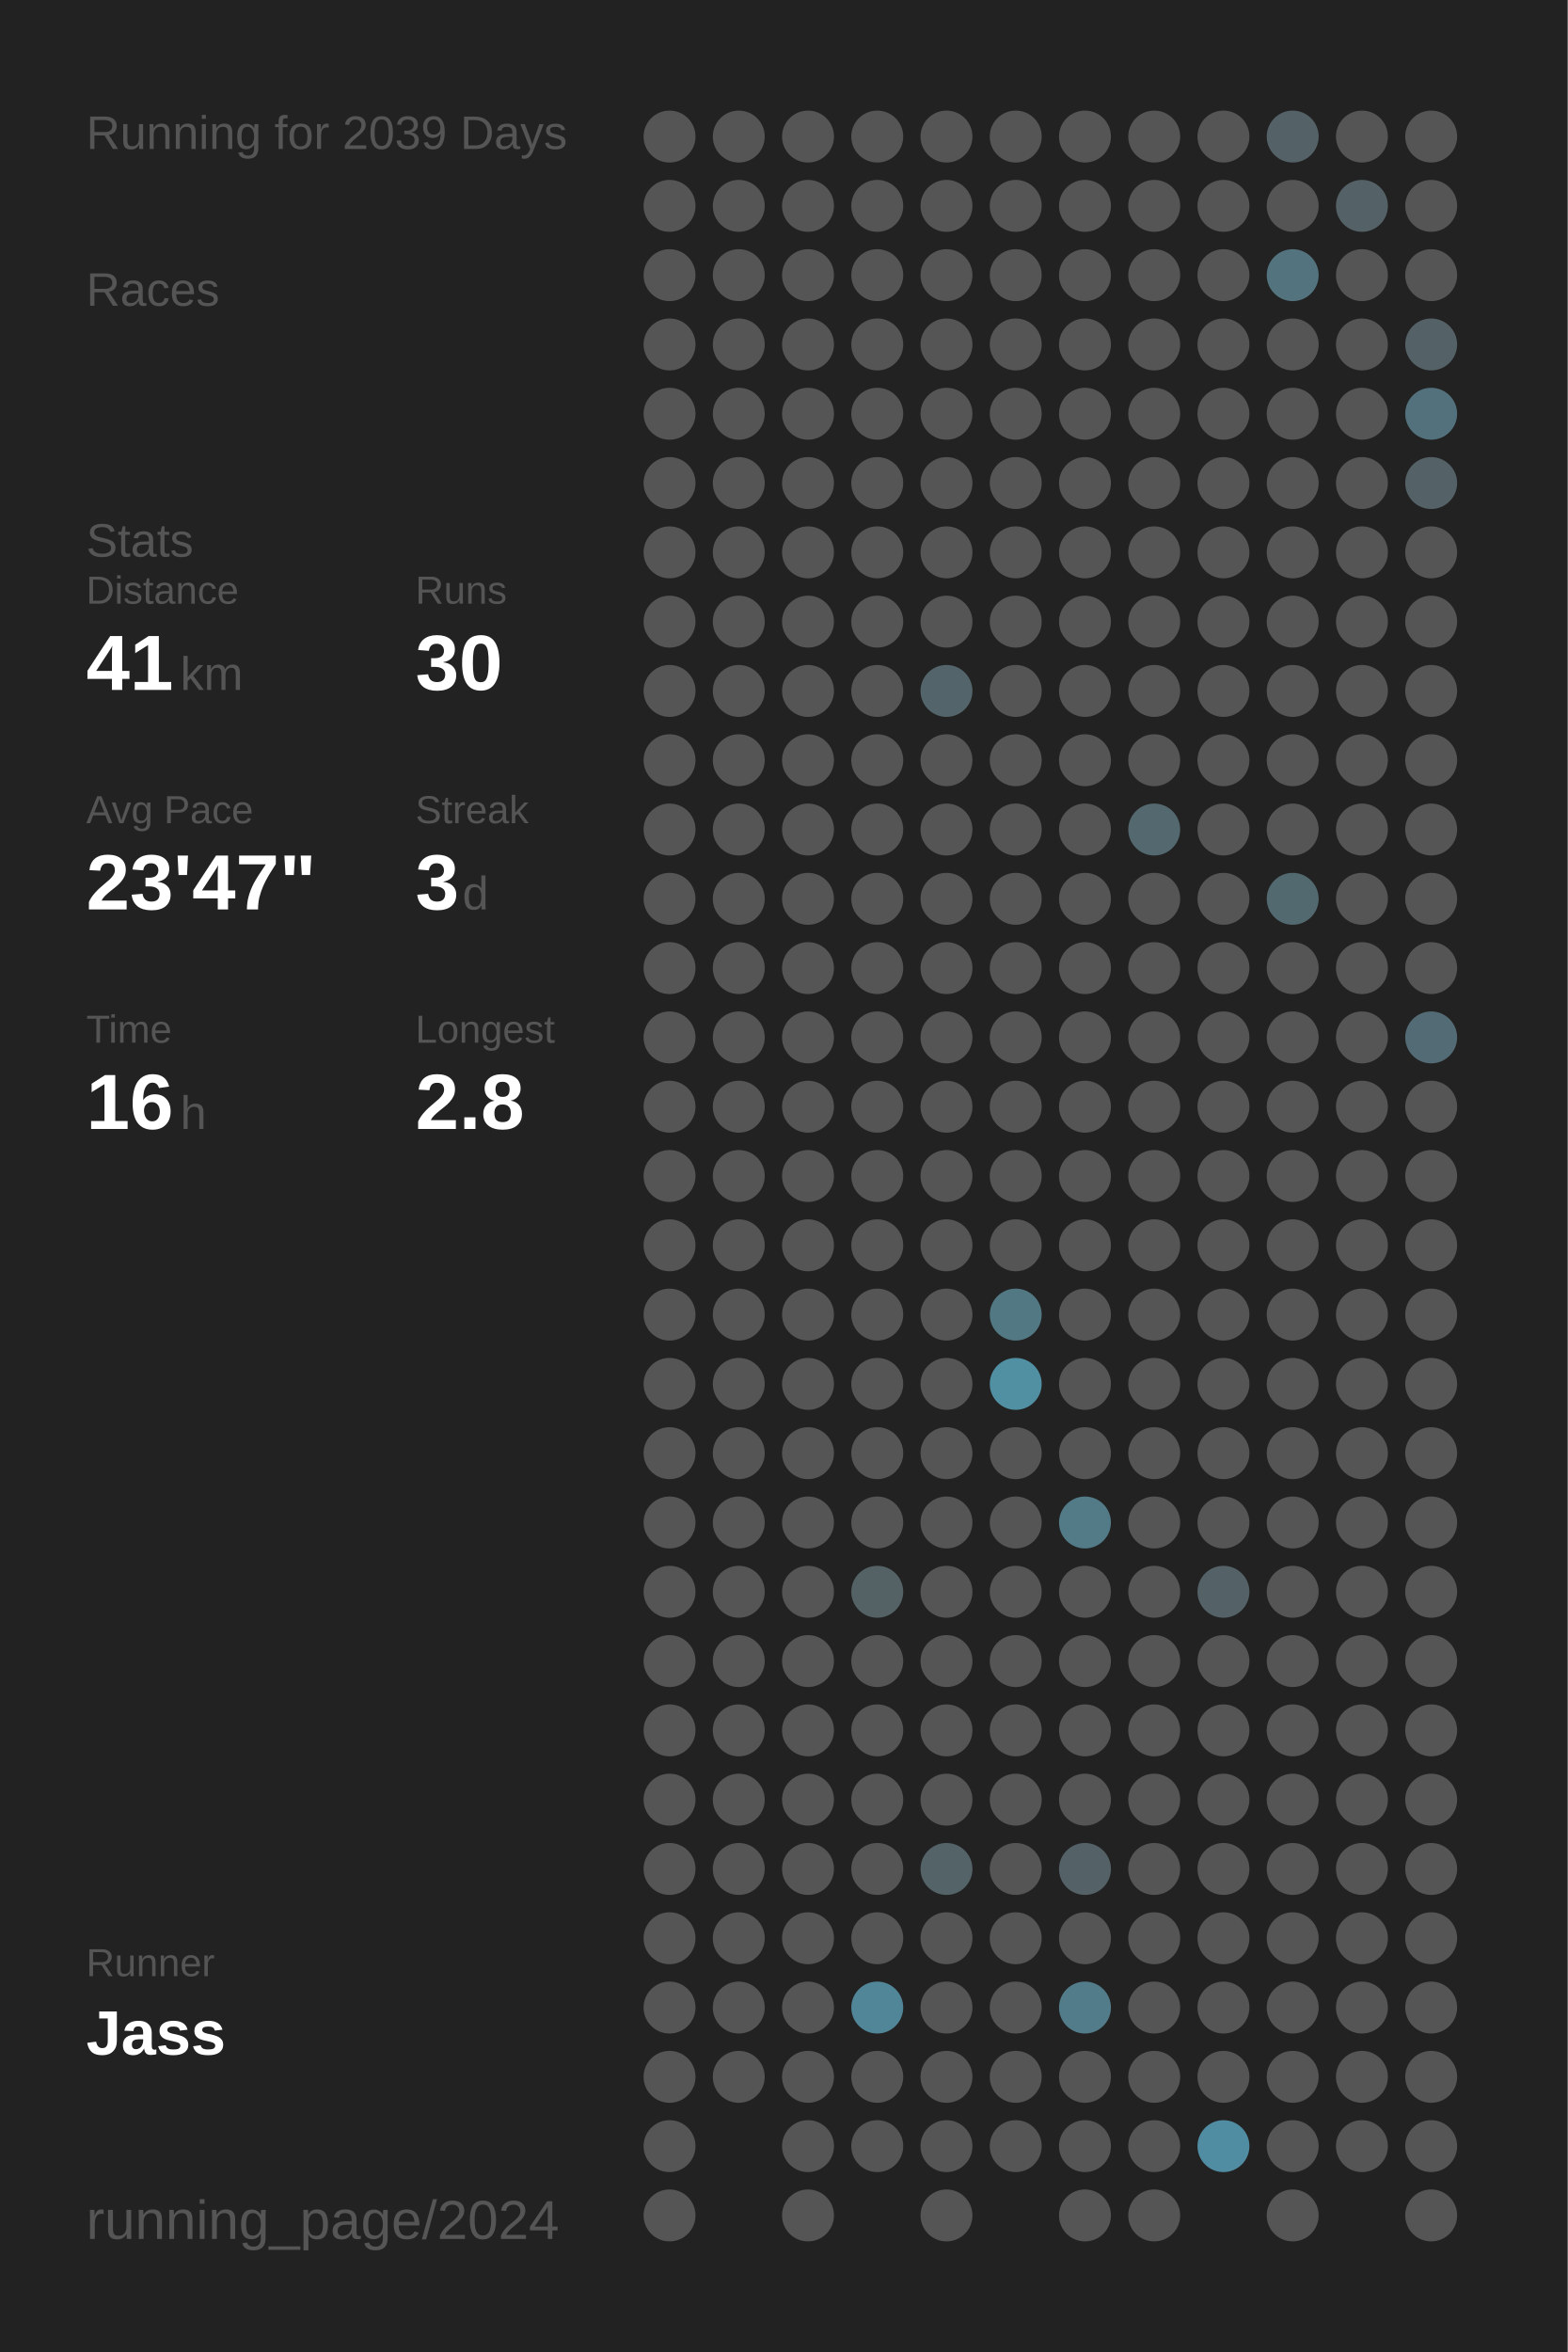
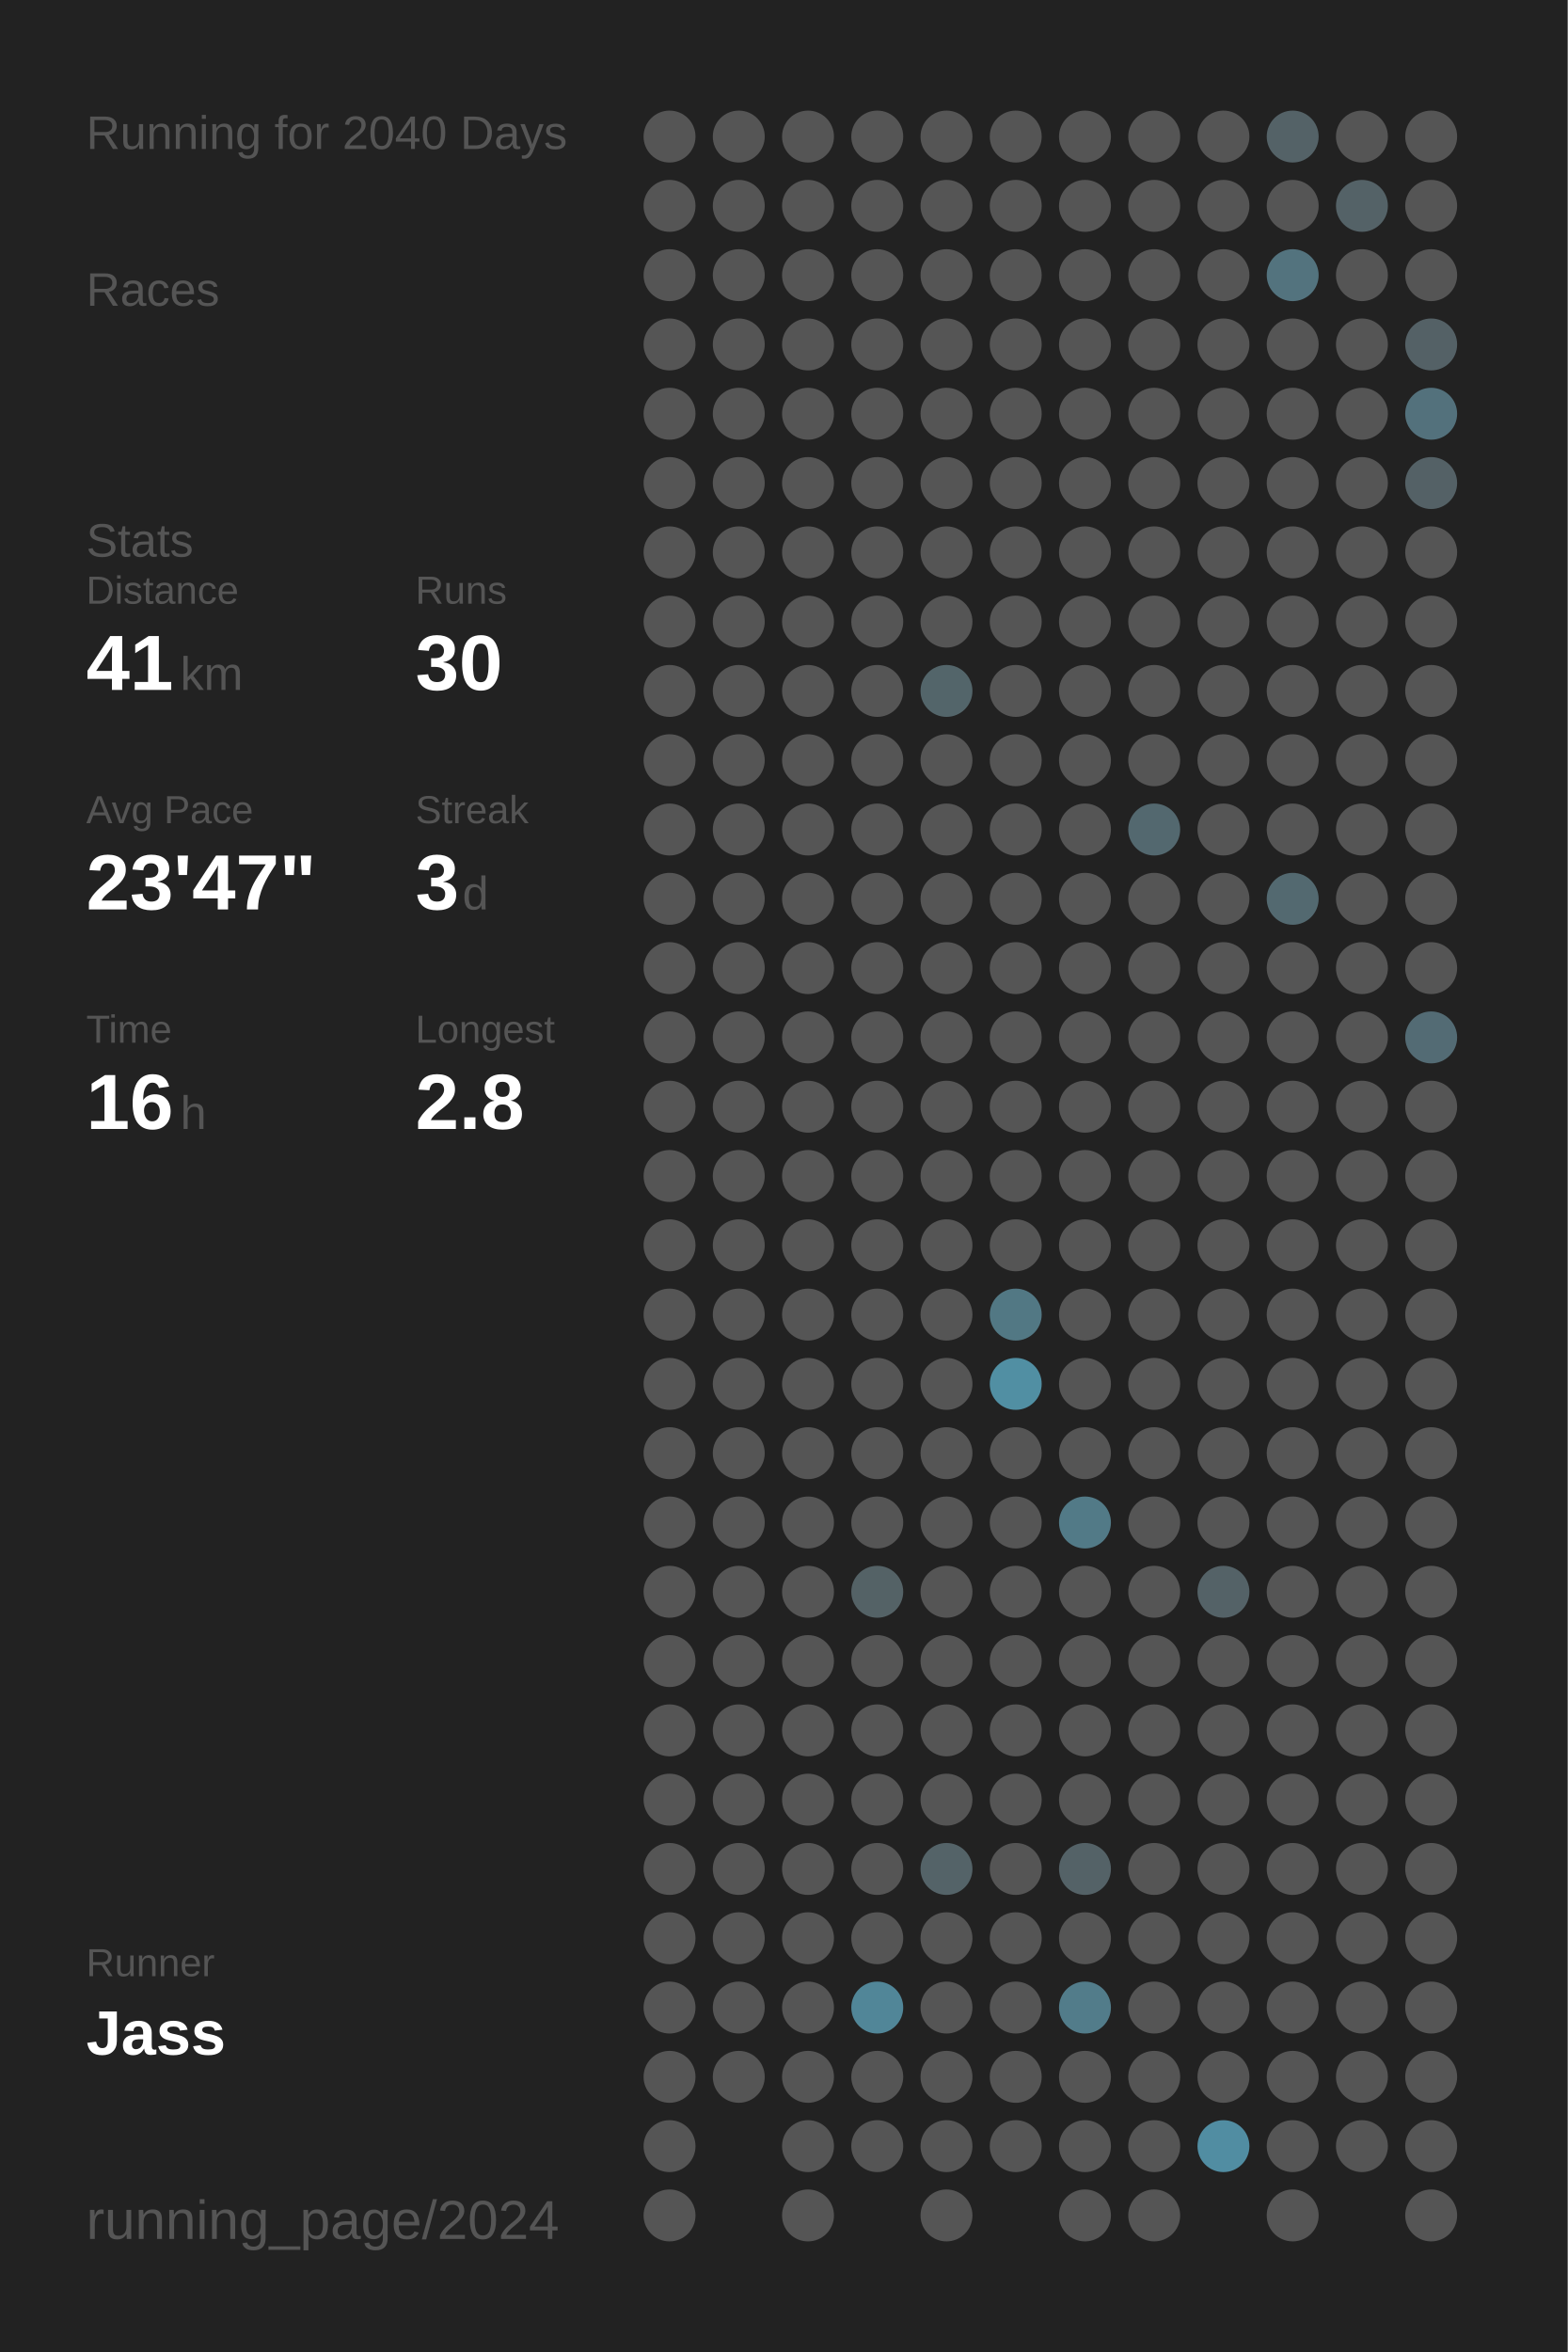
<svg xmlns="http://www.w3.org/2000/svg" baseProfile="full" height="300mm" version="1.1" viewBox="0,0,200,300" width="200mm">
  <defs />
  <rect fill="#222222" height="300" width="200" x="0" y="0" />
-   <text fill="#555555" style="font-size:6px; font-family:Arial;" x="11" y="19">Running for 2039 Days</text>
+   <text fill="#555555" style="font-size:6px; font-family:Arial;" x="11" y="19">Running for 2040 Days</text>
  <text fill="#555555" style="font-size:6px; font-family:Arial;" x="11" y="39">Races</text>
  <text fill="#555555" style="font-size:6px; font-family:Arial;" x="11" y="71">Stats</text>
  <text fill="#555555" style="font-size:5px; font-family:Arial;" x="11" y="77">Distance</text>
  <text fill="#FFFFFF" style="font-size:10px; font-family:Arial; font-weight:bold;" x="11" y="88">41</text>
  <text fill="#555555" style="font-size:6px; font-family:Arial;" x="23" y="88">km</text>
  <text fill="#555555" style="font-size:5px; font-family:Arial;" x="53" y="77">Runs</text>
  <text fill="#FFFFFF" style="font-size:10px; font-family:Arial; font-weight:bold;" x="53" y="88">30</text>
  <text fill="#555555" style="font-size:5px; font-family:Arial;" x="11" y="105">Avg Pace</text>
  <text fill="#FFFFFF" style="font-size:10px; font-family:Arial; font-weight:bold;" x="11" y="116">23'47"</text>
  <text fill="#555555" style="font-size:5px; font-family:Arial;" x="53" y="105">Streak</text>
  <text fill="#FFFFFF" style="font-size:10px; font-family:Arial; font-weight:bold;" x="53" y="116">3</text>
  <text fill="#555555" style="font-size:6px; font-family:Arial;" x="59" y="116">d</text>
  <text fill="#555555" style="font-size:5px; font-family:Arial;" x="11" y="133">Time</text>
  <text fill="#FFFFFF" style="font-size:10px; font-family:Arial; font-weight:bold;" x="11" y="144">16</text>
  <text fill="#555555" style="font-size:6px; font-family:Arial;" x="23" y="144">h</text>
  <text fill="#555555" style="font-size:5px; font-family:Arial;" x="53" y="133">Longest</text>
  <text fill="#FFFFFF" style="font-size:10px; font-family:Arial; font-weight:bold;" x="53" y="144">2.8</text>
  <text fill="#555555" style="font-size:5px; font-family:Arial;" x="11" y="252.065">Runner</text>
  <text fill="#FFFFFF" style="font-size:8px; font-family:Arial; font-weight:bold;" x="11" y="262.065">Jass</text>
  <text fill="#555555" style="font-size:7px; font-family:Arial;" x="11" y="285.581">running_page/2024</text>
  <circle cx="85.417" cy="17.419" fill="#555555" r="3.312" />
  <circle cx="85.417" cy="26.258" fill="#555555" r="3.312" />
  <circle cx="85.417" cy="35.097" fill="#555555" r="3.312" />
  <circle cx="85.417" cy="43.935" fill="#555555" r="3.312" />
  <circle cx="85.417" cy="52.774" fill="#555555" r="3.312" />
  <circle cx="85.417" cy="61.613" fill="#555555" r="3.312" />
  <circle cx="85.417" cy="70.452" fill="#555555" r="3.312" />
  <circle cx="85.417" cy="79.29" fill="#555555" r="3.312" />
  <circle cx="85.417" cy="88.129" fill="#555555" r="3.312" />
  <circle cx="85.417" cy="96.968" fill="#555555" r="3.312" />
  <circle cx="85.417" cy="105.806" fill="#555555" r="3.312" />
  <circle cx="85.417" cy="114.645" fill="#555555" r="3.312" />
  <circle cx="85.417" cy="123.484" fill="#555555" r="3.312" />
  <circle cx="85.417" cy="132.323" fill="#555555" r="3.312" />
  <circle cx="85.417" cy="141.161" fill="#555555" r="3.312" />
  <circle cx="85.417" cy="150" fill="#555555" r="3.312" />
  <circle cx="85.417" cy="158.839" fill="#555555" r="3.312" />
  <circle cx="85.417" cy="167.677" fill="#555555" r="3.312" />
  <circle cx="85.417" cy="176.516" fill="#555555" r="3.312" />
  <circle cx="85.417" cy="185.355" fill="#555555" r="3.312" />
  <circle cx="85.417" cy="194.194" fill="#555555" r="3.312" />
  <circle cx="85.417" cy="203.032" fill="#555555" r="3.312" />
  <circle cx="85.417" cy="211.871" fill="#555555" r="3.312" />
  <circle cx="85.417" cy="220.71" fill="#555555" r="3.312" />
  <circle cx="85.417" cy="229.548" fill="#555555" r="3.312" />
  <circle cx="85.417" cy="238.387" fill="#555555" r="3.312" />
  <circle cx="85.417" cy="247.226" fill="#555555" r="3.312" />
  <circle cx="85.417" cy="256.065" fill="#555555" r="3.312" />
  <circle cx="85.417" cy="264.903" fill="#555555" r="3.312" />
  <circle cx="85.417" cy="273.742" fill="#555555" r="3.312" />
  <circle cx="85.417" cy="282.581" fill="#555555" r="3.312" />
  <circle cx="94.25" cy="17.419" fill="#555555" r="3.312" />
  <circle cx="94.25" cy="26.258" fill="#555555" r="3.312" />
  <circle cx="94.25" cy="35.097" fill="#555555" r="3.312" />
  <circle cx="94.25" cy="43.935" fill="#555555" r="3.312" />
  <circle cx="94.25" cy="52.774" fill="#555555" r="3.312" />
  <circle cx="94.25" cy="61.613" fill="#555555" r="3.312" />
  <circle cx="94.25" cy="70.452" fill="#555555" r="3.312" />
  <circle cx="94.25" cy="79.29" fill="#555555" r="3.312" />
  <circle cx="94.25" cy="88.129" fill="#555555" r="3.312" />
  <circle cx="94.25" cy="96.968" fill="#555555" r="3.312" />
  <circle cx="94.25" cy="105.806" fill="#555555" r="3.312" />
  <circle cx="94.25" cy="114.645" fill="#555555" r="3.312" />
  <circle cx="94.25" cy="123.484" fill="#555555" r="3.312" />
  <circle cx="94.25" cy="132.323" fill="#555555" r="3.312" />
  <circle cx="94.25" cy="141.161" fill="#555555" r="3.312" />
  <circle cx="94.25" cy="150" fill="#555555" r="3.312" />
  <circle cx="94.25" cy="158.839" fill="#555555" r="3.312" />
  <circle cx="94.25" cy="167.677" fill="#555555" r="3.312" />
  <circle cx="94.25" cy="176.516" fill="#555555" r="3.312" />
  <circle cx="94.25" cy="185.355" fill="#555555" r="3.312" />
  <circle cx="94.25" cy="194.194" fill="#555555" r="3.312" />
  <circle cx="94.25" cy="203.032" fill="#555555" r="3.312" />
  <circle cx="94.25" cy="211.871" fill="#555555" r="3.312" />
  <circle cx="94.25" cy="220.71" fill="#555555" r="3.312" />
  <circle cx="94.25" cy="229.548" fill="#555555" r="3.312" />
  <circle cx="94.25" cy="238.387" fill="#555555" r="3.312" />
  <circle cx="94.25" cy="247.226" fill="#555555" r="3.312" />
  <circle cx="94.25" cy="256.065" fill="#555555" r="3.312" />
  <circle cx="94.25" cy="264.903" fill="#555555" r="3.312" />
  <circle cx="103.083" cy="17.419" fill="#555555" r="3.312" />
  <circle cx="103.083" cy="26.258" fill="#555555" r="3.312" />
  <circle cx="103.083" cy="35.097" fill="#555555" r="3.312" />
  <circle cx="103.083" cy="43.935" fill="#555555" r="3.312" />
  <circle cx="103.083" cy="52.774" fill="#555555" r="3.312" />
  <circle cx="103.083" cy="61.613" fill="#555555" r="3.312" />
  <circle cx="103.083" cy="70.452" fill="#555555" r="3.312" />
  <circle cx="103.083" cy="79.29" fill="#555555" r="3.312" />
  <circle cx="103.083" cy="88.129" fill="#555555" r="3.312" />
  <circle cx="103.083" cy="96.968" fill="#555555" r="3.312" />
  <circle cx="103.083" cy="105.806" fill="#555555" r="3.312" />
  <circle cx="103.083" cy="114.645" fill="#555555" r="3.312" />
  <circle cx="103.083" cy="123.484" fill="#555555" r="3.312" />
  <circle cx="103.083" cy="132.323" fill="#555555" r="3.312" />
  <circle cx="103.083" cy="141.161" fill="#555555" r="3.312" />
  <circle cx="103.083" cy="150" fill="#555555" r="3.312" />
  <circle cx="103.083" cy="158.839" fill="#555555" r="3.312" />
  <circle cx="103.083" cy="167.677" fill="#555555" r="3.312" />
  <circle cx="103.083" cy="176.516" fill="#555555" r="3.312" />
  <circle cx="103.083" cy="185.355" fill="#555555" r="3.312" />
  <circle cx="103.083" cy="194.194" fill="#555555" r="3.312" />
  <circle cx="103.083" cy="203.032" fill="#555555" r="3.312" />
  <circle cx="103.083" cy="211.871" fill="#555555" r="3.312" />
  <circle cx="103.083" cy="220.71" fill="#555555" r="3.312" />
  <circle cx="103.083" cy="229.548" fill="#555555" r="3.312" />
  <circle cx="103.083" cy="238.387" fill="#555555" r="3.312" />
  <circle cx="103.083" cy="247.226" fill="#555555" r="3.312" />
  <circle cx="103.083" cy="256.065" fill="#555555" r="3.312" />
  <circle cx="103.083" cy="264.903" fill="#555555" r="3.312" />
  <circle cx="103.083" cy="273.742" fill="#555555" r="3.312" />
  <circle cx="103.083" cy="282.581" fill="#555555" r="3.312" />
  <circle cx="111.917" cy="17.419" fill="#555555" r="3.312" />
  <circle cx="111.917" cy="26.258" fill="#555555" r="3.312" />
  <circle cx="111.917" cy="35.097" fill="#555555" r="3.312" />
  <circle cx="111.917" cy="43.935" fill="#555555" r="3.312" />
  <circle cx="111.917" cy="52.774" fill="#555555" r="3.312" />
  <circle cx="111.917" cy="61.613" fill="#555555" r="3.312" />
  <circle cx="111.917" cy="70.452" fill="#555555" r="3.312" />
  <circle cx="111.917" cy="79.29" fill="#555555" r="3.312" />
  <circle cx="111.917" cy="88.129" fill="#555555" r="3.312" />
  <circle cx="111.917" cy="96.968" fill="#555555" r="3.312" />
  <circle cx="111.917" cy="105.806" fill="#555555" r="3.312" />
  <circle cx="111.917" cy="114.645" fill="#555555" r="3.312" />
  <circle cx="111.917" cy="123.484" fill="#555555" r="3.312" />
  <circle cx="111.917" cy="132.323" fill="#555555" r="3.312" />
  <circle cx="111.917" cy="141.161" fill="#555555" r="3.312" />
  <circle cx="111.917" cy="150" fill="#555555" r="3.312" />
  <circle cx="111.917" cy="158.839" fill="#555555" r="3.312" />
  <circle cx="111.917" cy="167.677" fill="#555555" r="3.312" />
  <circle cx="111.917" cy="176.516" fill="#555555" r="3.312" />
  <circle cx="111.917" cy="185.355" fill="#555555" r="3.312" />
  <circle cx="111.917" cy="194.194" fill="#555555" r="3.312" />
  <circle cx="111.917" cy="203.032" fill="#546266" r="3.312" />
  <circle cx="111.917" cy="211.871" fill="#555555" r="3.312" />
  <circle cx="111.917" cy="220.71" fill="#555555" r="3.312" />
  <circle cx="111.917" cy="229.548" fill="#555555" r="3.312" />
  <circle cx="111.917" cy="238.387" fill="#555555" r="3.312" />
  <circle cx="111.917" cy="247.226" fill="#555555" r="3.312" />
  <circle cx="111.917" cy="256.065" fill="#518698" r="3.312" />
  <circle cx="111.917" cy="264.903" fill="#555555" r="3.312" />
  <circle cx="111.917" cy="273.742" fill="#555555" r="3.312" />
  <circle cx="120.75" cy="17.419" fill="#555555" r="3.312" />
  <circle cx="120.75" cy="26.258" fill="#555555" r="3.312" />
  <circle cx="120.75" cy="35.097" fill="#555555" r="3.312" />
  <circle cx="120.75" cy="43.935" fill="#555555" r="3.312" />
  <circle cx="120.75" cy="52.774" fill="#555555" r="3.312" />
  <circle cx="120.75" cy="61.613" fill="#555555" r="3.312" />
  <circle cx="120.75" cy="70.452" fill="#555555" r="3.312" />
  <circle cx="120.75" cy="79.29" fill="#555555" r="3.312" />
  <circle cx="120.75" cy="88.129" fill="#53656a" r="3.312" />
  <circle cx="120.75" cy="96.968" fill="#555555" r="3.312" />
  <circle cx="120.75" cy="105.806" fill="#555555" r="3.312" />
  <circle cx="120.75" cy="114.645" fill="#555555" r="3.312" />
  <circle cx="120.75" cy="123.484" fill="#555555" r="3.312" />
  <circle cx="120.75" cy="132.323" fill="#555555" r="3.312" />
  <circle cx="120.75" cy="141.161" fill="#555555" r="3.312" />
  <circle cx="120.75" cy="150" fill="#555555" r="3.312" />
  <circle cx="120.75" cy="158.839" fill="#555555" r="3.312" />
  <circle cx="120.75" cy="167.677" fill="#555555" r="3.312" />
  <circle cx="120.75" cy="176.516" fill="#555555" r="3.312" />
  <circle cx="120.75" cy="185.355" fill="#555555" r="3.312" />
  <circle cx="120.75" cy="194.194" fill="#555555" r="3.312" />
  <circle cx="120.75" cy="203.032" fill="#555555" r="3.312" />
  <circle cx="120.75" cy="211.871" fill="#555555" r="3.312" />
  <circle cx="120.75" cy="220.71" fill="#555555" r="3.312" />
  <circle cx="120.75" cy="229.548" fill="#555555" r="3.312" />
  <circle cx="120.75" cy="238.387" fill="#546368" r="3.312" />
  <circle cx="120.75" cy="247.226" fill="#555555" r="3.312" />
  <circle cx="120.75" cy="256.065" fill="#555555" r="3.312" />
  <circle cx="120.75" cy="264.903" fill="#555555" r="3.312" />
  <circle cx="120.75" cy="273.742" fill="#555555" r="3.312" />
  <circle cx="120.75" cy="282.581" fill="#555555" r="3.312" />
  <circle cx="129.583" cy="17.419" fill="#555555" r="3.312" />
  <circle cx="129.583" cy="26.258" fill="#555555" r="3.312" />
  <circle cx="129.583" cy="35.097" fill="#555555" r="3.312" />
  <circle cx="129.583" cy="43.935" fill="#555555" r="3.312" />
  <circle cx="129.583" cy="52.774" fill="#555555" r="3.312" />
  <circle cx="129.583" cy="61.613" fill="#555555" r="3.312" />
  <circle cx="129.583" cy="70.452" fill="#555555" r="3.312" />
  <circle cx="129.583" cy="79.29" fill="#555555" r="3.312" />
  <circle cx="129.583" cy="88.129" fill="#555555" r="3.312" />
  <circle cx="129.583" cy="96.968" fill="#555555" r="3.312" />
  <circle cx="129.583" cy="105.806" fill="#555555" r="3.312" />
  <circle cx="129.583" cy="114.645" fill="#555555" r="3.312" />
  <circle cx="129.583" cy="123.484" fill="#555555" r="3.312" />
  <circle cx="129.583" cy="132.323" fill="#555555" r="3.312" />
  <circle cx="129.583" cy="141.161" fill="#555555" r="3.312" />
  <circle cx="129.583" cy="150" fill="#555555" r="3.312" />
  <circle cx="129.583" cy="158.839" fill="#555555" r="3.312" />
  <circle cx="129.583" cy="167.677" fill="#527884" r="3.312" />
  <circle cx="129.583" cy="176.516" fill="#518fa3" r="3.312" />
  <circle cx="129.583" cy="185.355" fill="#555555" r="3.312" />
  <circle cx="129.583" cy="194.194" fill="#555555" r="3.312" />
  <circle cx="129.583" cy="203.032" fill="#555555" r="3.312" />
  <circle cx="129.583" cy="211.871" fill="#555555" r="3.312" />
  <circle cx="129.583" cy="220.71" fill="#555555" r="3.312" />
  <circle cx="129.583" cy="229.548" fill="#555555" r="3.312" />
  <circle cx="129.583" cy="238.387" fill="#555555" r="3.312" />
  <circle cx="129.583" cy="247.226" fill="#555555" r="3.312" />
  <circle cx="129.583" cy="256.065" fill="#555555" r="3.312" />
  <circle cx="129.583" cy="264.903" fill="#555555" r="3.312" />
  <circle cx="129.583" cy="273.742" fill="#555555" r="3.312" />
  <circle cx="138.417" cy="17.419" fill="#555555" r="3.312" />
  <circle cx="138.417" cy="26.258" fill="#555555" r="3.312" />
  <circle cx="138.417" cy="35.097" fill="#555555" r="3.312" />
  <circle cx="138.417" cy="43.935" fill="#555555" r="3.312" />
  <circle cx="138.417" cy="52.774" fill="#555555" r="3.312" />
  <circle cx="138.417" cy="61.613" fill="#555555" r="3.312" />
  <circle cx="138.417" cy="70.452" fill="#555555" r="3.312" />
  <circle cx="138.417" cy="79.29" fill="#555555" r="3.312" />
  <circle cx="138.417" cy="88.129" fill="#555555" r="3.312" />
  <circle cx="138.417" cy="96.968" fill="#555555" r="3.312" />
  <circle cx="138.417" cy="105.806" fill="#555555" r="3.312" />
  <circle cx="138.417" cy="114.645" fill="#555555" r="3.312" />
  <circle cx="138.417" cy="123.484" fill="#555555" r="3.312" />
  <circle cx="138.417" cy="132.323" fill="#555555" r="3.312" />
  <circle cx="138.417" cy="141.161" fill="#555555" r="3.312" />
  <circle cx="138.417" cy="150" fill="#555555" r="3.312" />
  <circle cx="138.417" cy="158.839" fill="#555555" r="3.312" />
  <circle cx="138.417" cy="167.677" fill="#555555" r="3.312" />
  <circle cx="138.417" cy="176.516" fill="#555555" r="3.312" />
  <circle cx="138.417" cy="185.355" fill="#555555" r="3.312" />
  <circle cx="138.417" cy="194.194" fill="#527a87" r="3.312" />
  <circle cx="138.417" cy="203.032" fill="#555555" r="3.312" />
  <circle cx="138.417" cy="211.871" fill="#555555" r="3.312" />
  <circle cx="138.417" cy="220.71" fill="#555555" r="3.312" />
  <circle cx="138.417" cy="229.548" fill="#555555" r="3.312" />
  <circle cx="138.417" cy="238.387" fill="#546267" r="3.312" />
  <circle cx="138.417" cy="247.226" fill="#555555" r="3.312" />
  <circle cx="138.417" cy="256.065" fill="#527c8a" r="3.312" />
  <circle cx="138.417" cy="264.903" fill="#555555" r="3.312" />
  <circle cx="138.417" cy="273.742" fill="#555555" r="3.312" />
  <circle cx="138.417" cy="282.581" fill="#555555" r="3.312" />
  <circle cx="147.25" cy="17.419" fill="#555555" r="3.312" />
  <circle cx="147.25" cy="26.258" fill="#555555" r="3.312" />
  <circle cx="147.25" cy="35.097" fill="#555555" r="3.312" />
  <circle cx="147.25" cy="43.935" fill="#555555" r="3.312" />
  <circle cx="147.25" cy="52.774" fill="#555555" r="3.312" />
  <circle cx="147.25" cy="61.613" fill="#555555" r="3.312" />
  <circle cx="147.25" cy="70.452" fill="#555555" r="3.312" />
  <circle cx="147.25" cy="79.29" fill="#555555" r="3.312" />
  <circle cx="147.25" cy="88.129" fill="#555555" r="3.312" />
  <circle cx="147.25" cy="96.968" fill="#555555" r="3.312" />
  <circle cx="147.25" cy="105.806" fill="#53686f" r="3.312" />
  <circle cx="147.25" cy="114.645" fill="#555555" r="3.312" />
  <circle cx="147.25" cy="123.484" fill="#555555" r="3.312" />
  <circle cx="147.25" cy="132.323" fill="#555555" r="3.312" />
  <circle cx="147.25" cy="141.161" fill="#555555" r="3.312" />
  <circle cx="147.25" cy="150" fill="#555555" r="3.312" />
  <circle cx="147.25" cy="158.839" fill="#555555" r="3.312" />
  <circle cx="147.25" cy="167.677" fill="#555555" r="3.312" />
  <circle cx="147.25" cy="176.516" fill="#555555" r="3.312" />
  <circle cx="147.25" cy="185.355" fill="#555555" r="3.312" />
  <circle cx="147.25" cy="194.194" fill="#555555" r="3.312" />
  <circle cx="147.25" cy="203.032" fill="#555555" r="3.312" />
  <circle cx="147.25" cy="211.871" fill="#555555" r="3.312" />
  <circle cx="147.25" cy="220.71" fill="#555555" r="3.312" />
  <circle cx="147.25" cy="229.548" fill="#555555" r="3.312" />
  <circle cx="147.25" cy="238.387" fill="#555555" r="3.312" />
  <circle cx="147.25" cy="247.226" fill="#555555" r="3.312" />
  <circle cx="147.25" cy="256.065" fill="#555555" r="3.312" />
  <circle cx="147.25" cy="264.903" fill="#555555" r="3.312" />
  <circle cx="147.25" cy="273.742" fill="#555555" r="3.312" />
  <circle cx="147.25" cy="282.581" fill="#555555" r="3.312" />
  <circle cx="156.083" cy="17.419" fill="#555555" r="3.312" />
  <circle cx="156.083" cy="26.258" fill="#555555" r="3.312" />
  <circle cx="156.083" cy="35.097" fill="#555555" r="3.312" />
  <circle cx="156.083" cy="43.935" fill="#555555" r="3.312" />
  <circle cx="156.083" cy="52.774" fill="#555555" r="3.312" />
  <circle cx="156.083" cy="61.613" fill="#555555" r="3.312" />
  <circle cx="156.083" cy="70.452" fill="#555555" r="3.312" />
  <circle cx="156.083" cy="79.29" fill="#555555" r="3.312" />
  <circle cx="156.083" cy="88.129" fill="#555555" r="3.312" />
  <circle cx="156.083" cy="96.968" fill="#555555" r="3.312" />
  <circle cx="156.083" cy="105.806" fill="#555555" r="3.312" />
  <circle cx="156.083" cy="114.645" fill="#555555" r="3.312" />
  <circle cx="156.083" cy="123.484" fill="#555555" r="3.312" />
  <circle cx="156.083" cy="132.323" fill="#555555" r="3.312" />
  <circle cx="156.083" cy="141.161" fill="#555555" r="3.312" />
  <circle cx="156.083" cy="150" fill="#555555" r="3.312" />
  <circle cx="156.083" cy="158.839" fill="#555555" r="3.312" />
  <circle cx="156.083" cy="167.677" fill="#555555" r="3.312" />
  <circle cx="156.083" cy="176.516" fill="#555555" r="3.312" />
  <circle cx="156.083" cy="185.355" fill="#555555" r="3.312" />
  <circle cx="156.083" cy="194.194" fill="#555555" r="3.312" />
  <circle cx="156.083" cy="203.032" fill="#546267" r="3.312" />
  <circle cx="156.083" cy="211.871" fill="#555555" r="3.312" />
  <circle cx="156.083" cy="220.71" fill="#555555" r="3.312" />
  <circle cx="156.083" cy="229.548" fill="#555555" r="3.312" />
  <circle cx="156.083" cy="238.387" fill="#555555" r="3.312" />
  <circle cx="156.083" cy="247.226" fill="#555555" r="3.312" />
  <circle cx="156.083" cy="256.065" fill="#555555" r="3.312" />
  <circle cx="156.083" cy="264.903" fill="#555555" r="3.312" />
  <circle cx="156.083" cy="273.742" fill="#518da2" r="3.312" />
  <circle cx="164.917" cy="17.419" fill="#546267" r="3.312" />
  <circle cx="164.917" cy="26.258" fill="#555555" r="3.312" />
  <circle cx="164.917" cy="35.097" fill="#53737e" r="3.312" />
  <circle cx="164.917" cy="43.935" fill="#555555" r="3.312" />
  <circle cx="164.917" cy="52.774" fill="#555555" r="3.312" />
  <circle cx="164.917" cy="61.613" fill="#555555" r="3.312" />
  <circle cx="164.917" cy="70.452" fill="#555555" r="3.312" />
  <circle cx="164.917" cy="79.29" fill="#555555" r="3.312" />
  <circle cx="164.917" cy="88.129" fill="#555555" r="3.312" />
  <circle cx="164.917" cy="96.968" fill="#555555" r="3.312" />
  <circle cx="164.917" cy="105.806" fill="#555555" r="3.312" />
  <circle cx="164.917" cy="114.645" fill="#536970" r="3.312" />
  <circle cx="164.917" cy="123.484" fill="#555555" r="3.312" />
  <circle cx="164.917" cy="132.323" fill="#555555" r="3.312" />
  <circle cx="164.917" cy="141.161" fill="#555555" r="3.312" />
  <circle cx="164.917" cy="150" fill="#555555" r="3.312" />
  <circle cx="164.917" cy="158.839" fill="#555555" r="3.312" />
  <circle cx="164.917" cy="167.677" fill="#555555" r="3.312" />
  <circle cx="164.917" cy="176.516" fill="#555555" r="3.312" />
  <circle cx="164.917" cy="185.355" fill="#555555" r="3.312" />
  <circle cx="164.917" cy="194.194" fill="#555555" r="3.312" />
  <circle cx="164.917" cy="203.032" fill="#555555" r="3.312" />
  <circle cx="164.917" cy="211.871" fill="#555555" r="3.312" />
  <circle cx="164.917" cy="220.71" fill="#555555" r="3.312" />
  <circle cx="164.917" cy="229.548" fill="#555555" r="3.312" />
  <circle cx="164.917" cy="238.387" fill="#555555" r="3.312" />
  <circle cx="164.917" cy="247.226" fill="#555555" r="3.312" />
  <circle cx="164.917" cy="256.065" fill="#555555" r="3.312" />
  <circle cx="164.917" cy="264.903" fill="#555555" r="3.312" />
  <circle cx="164.917" cy="273.742" fill="#555555" r="3.312" />
  <circle cx="164.917" cy="282.581" fill="#555555" r="3.312" />
  <circle cx="173.75" cy="17.419" fill="#555555" r="3.312" />
  <circle cx="173.75" cy="26.258" fill="#546267" r="3.312" />
  <circle cx="173.75" cy="35.097" fill="#555555" r="3.312" />
  <circle cx="173.75" cy="43.935" fill="#555555" r="3.312" />
  <circle cx="173.75" cy="52.774" fill="#555555" r="3.312" />
  <circle cx="173.75" cy="61.613" fill="#555555" r="3.312" />
  <circle cx="173.75" cy="70.452" fill="#555555" r="3.312" />
  <circle cx="173.75" cy="79.29" fill="#555555" r="3.312" />
  <circle cx="173.75" cy="88.129" fill="#555555" r="3.312" />
  <circle cx="173.75" cy="96.968" fill="#555555" r="3.312" />
  <circle cx="173.75" cy="105.806" fill="#555555" r="3.312" />
  <circle cx="173.75" cy="114.645" fill="#555555" r="3.312" />
  <circle cx="173.75" cy="123.484" fill="#555555" r="3.312" />
  <circle cx="173.75" cy="132.323" fill="#555555" r="3.312" />
  <circle cx="173.75" cy="141.161" fill="#555555" r="3.312" />
  <circle cx="173.75" cy="150" fill="#555555" r="3.312" />
  <circle cx="173.75" cy="158.839" fill="#555555" r="3.312" />
  <circle cx="173.75" cy="167.677" fill="#555555" r="3.312" />
  <circle cx="173.75" cy="176.516" fill="#555555" r="3.312" />
  <circle cx="173.75" cy="185.355" fill="#555555" r="3.312" />
  <circle cx="173.75" cy="194.194" fill="#555555" r="3.312" />
  <circle cx="173.75" cy="203.032" fill="#555555" r="3.312" />
  <circle cx="173.75" cy="211.871" fill="#555555" r="3.312" />
  <circle cx="173.75" cy="220.71" fill="#555555" r="3.312" />
  <circle cx="173.75" cy="229.548" fill="#555555" r="3.312" />
  <circle cx="173.75" cy="238.387" fill="#555555" r="3.312" />
  <circle cx="173.75" cy="247.226" fill="#555555" r="3.312" />
  <circle cx="173.75" cy="256.065" fill="#555555" r="3.312" />
  <circle cx="173.75" cy="264.903" fill="#555555" r="3.312" />
  <circle cx="173.75" cy="273.742" fill="#555555" r="3.312" />
  <circle cx="182.583" cy="17.419" fill="#555555" r="3.312" />
  <circle cx="182.583" cy="26.258" fill="#555555" r="3.312" />
  <circle cx="182.583" cy="35.097" fill="#555555" r="3.312" />
  <circle cx="182.583" cy="43.935" fill="#546166" r="3.312" />
  <circle cx="182.583" cy="52.774" fill="#53717c" r="3.312" />
  <circle cx="182.583" cy="61.613" fill="#546166" r="3.312" />
  <circle cx="182.583" cy="70.452" fill="#555555" r="3.312" />
  <circle cx="182.583" cy="79.29" fill="#555555" r="3.312" />
  <circle cx="182.583" cy="88.129" fill="#555555" r="3.312" />
  <circle cx="182.583" cy="96.968" fill="#555555" r="3.312" />
  <circle cx="182.583" cy="105.806" fill="#555555" r="3.312" />
  <circle cx="182.583" cy="114.645" fill="#555555" r="3.312" />
  <circle cx="182.583" cy="123.484" fill="#555555" r="3.312" />
  <circle cx="182.583" cy="132.323" fill="#536b74" r="3.312" />
  <circle cx="182.583" cy="141.161" fill="#555555" r="3.312" />
  <circle cx="182.583" cy="150" fill="#555555" r="3.312" />
  <circle cx="182.583" cy="158.839" fill="#555555" r="3.312" />
  <circle cx="182.583" cy="167.677" fill="#555555" r="3.312" />
  <circle cx="182.583" cy="176.516" fill="#555555" r="3.312" />
  <circle cx="182.583" cy="185.355" fill="#555555" r="3.312" />
  <circle cx="182.583" cy="194.194" fill="#555555" r="3.312" />
  <circle cx="182.583" cy="203.032" fill="#555555" r="3.312" />
  <circle cx="182.583" cy="211.871" fill="#555555" r="3.312" />
  <circle cx="182.583" cy="220.71" fill="#555555" r="3.312" />
  <circle cx="182.583" cy="229.548" fill="#555555" r="3.312" />
  <circle cx="182.583" cy="238.387" fill="#555555" r="3.312" />
  <circle cx="182.583" cy="247.226" fill="#555555" r="3.312" />
  <circle cx="182.583" cy="256.065" fill="#555555" r="3.312" />
  <circle cx="182.583" cy="264.903" fill="#555555" r="3.312" />
  <circle cx="182.583" cy="273.742" fill="#555555" r="3.312" />
  <circle cx="182.583" cy="282.581" fill="#555555" r="3.312" />
</svg>
